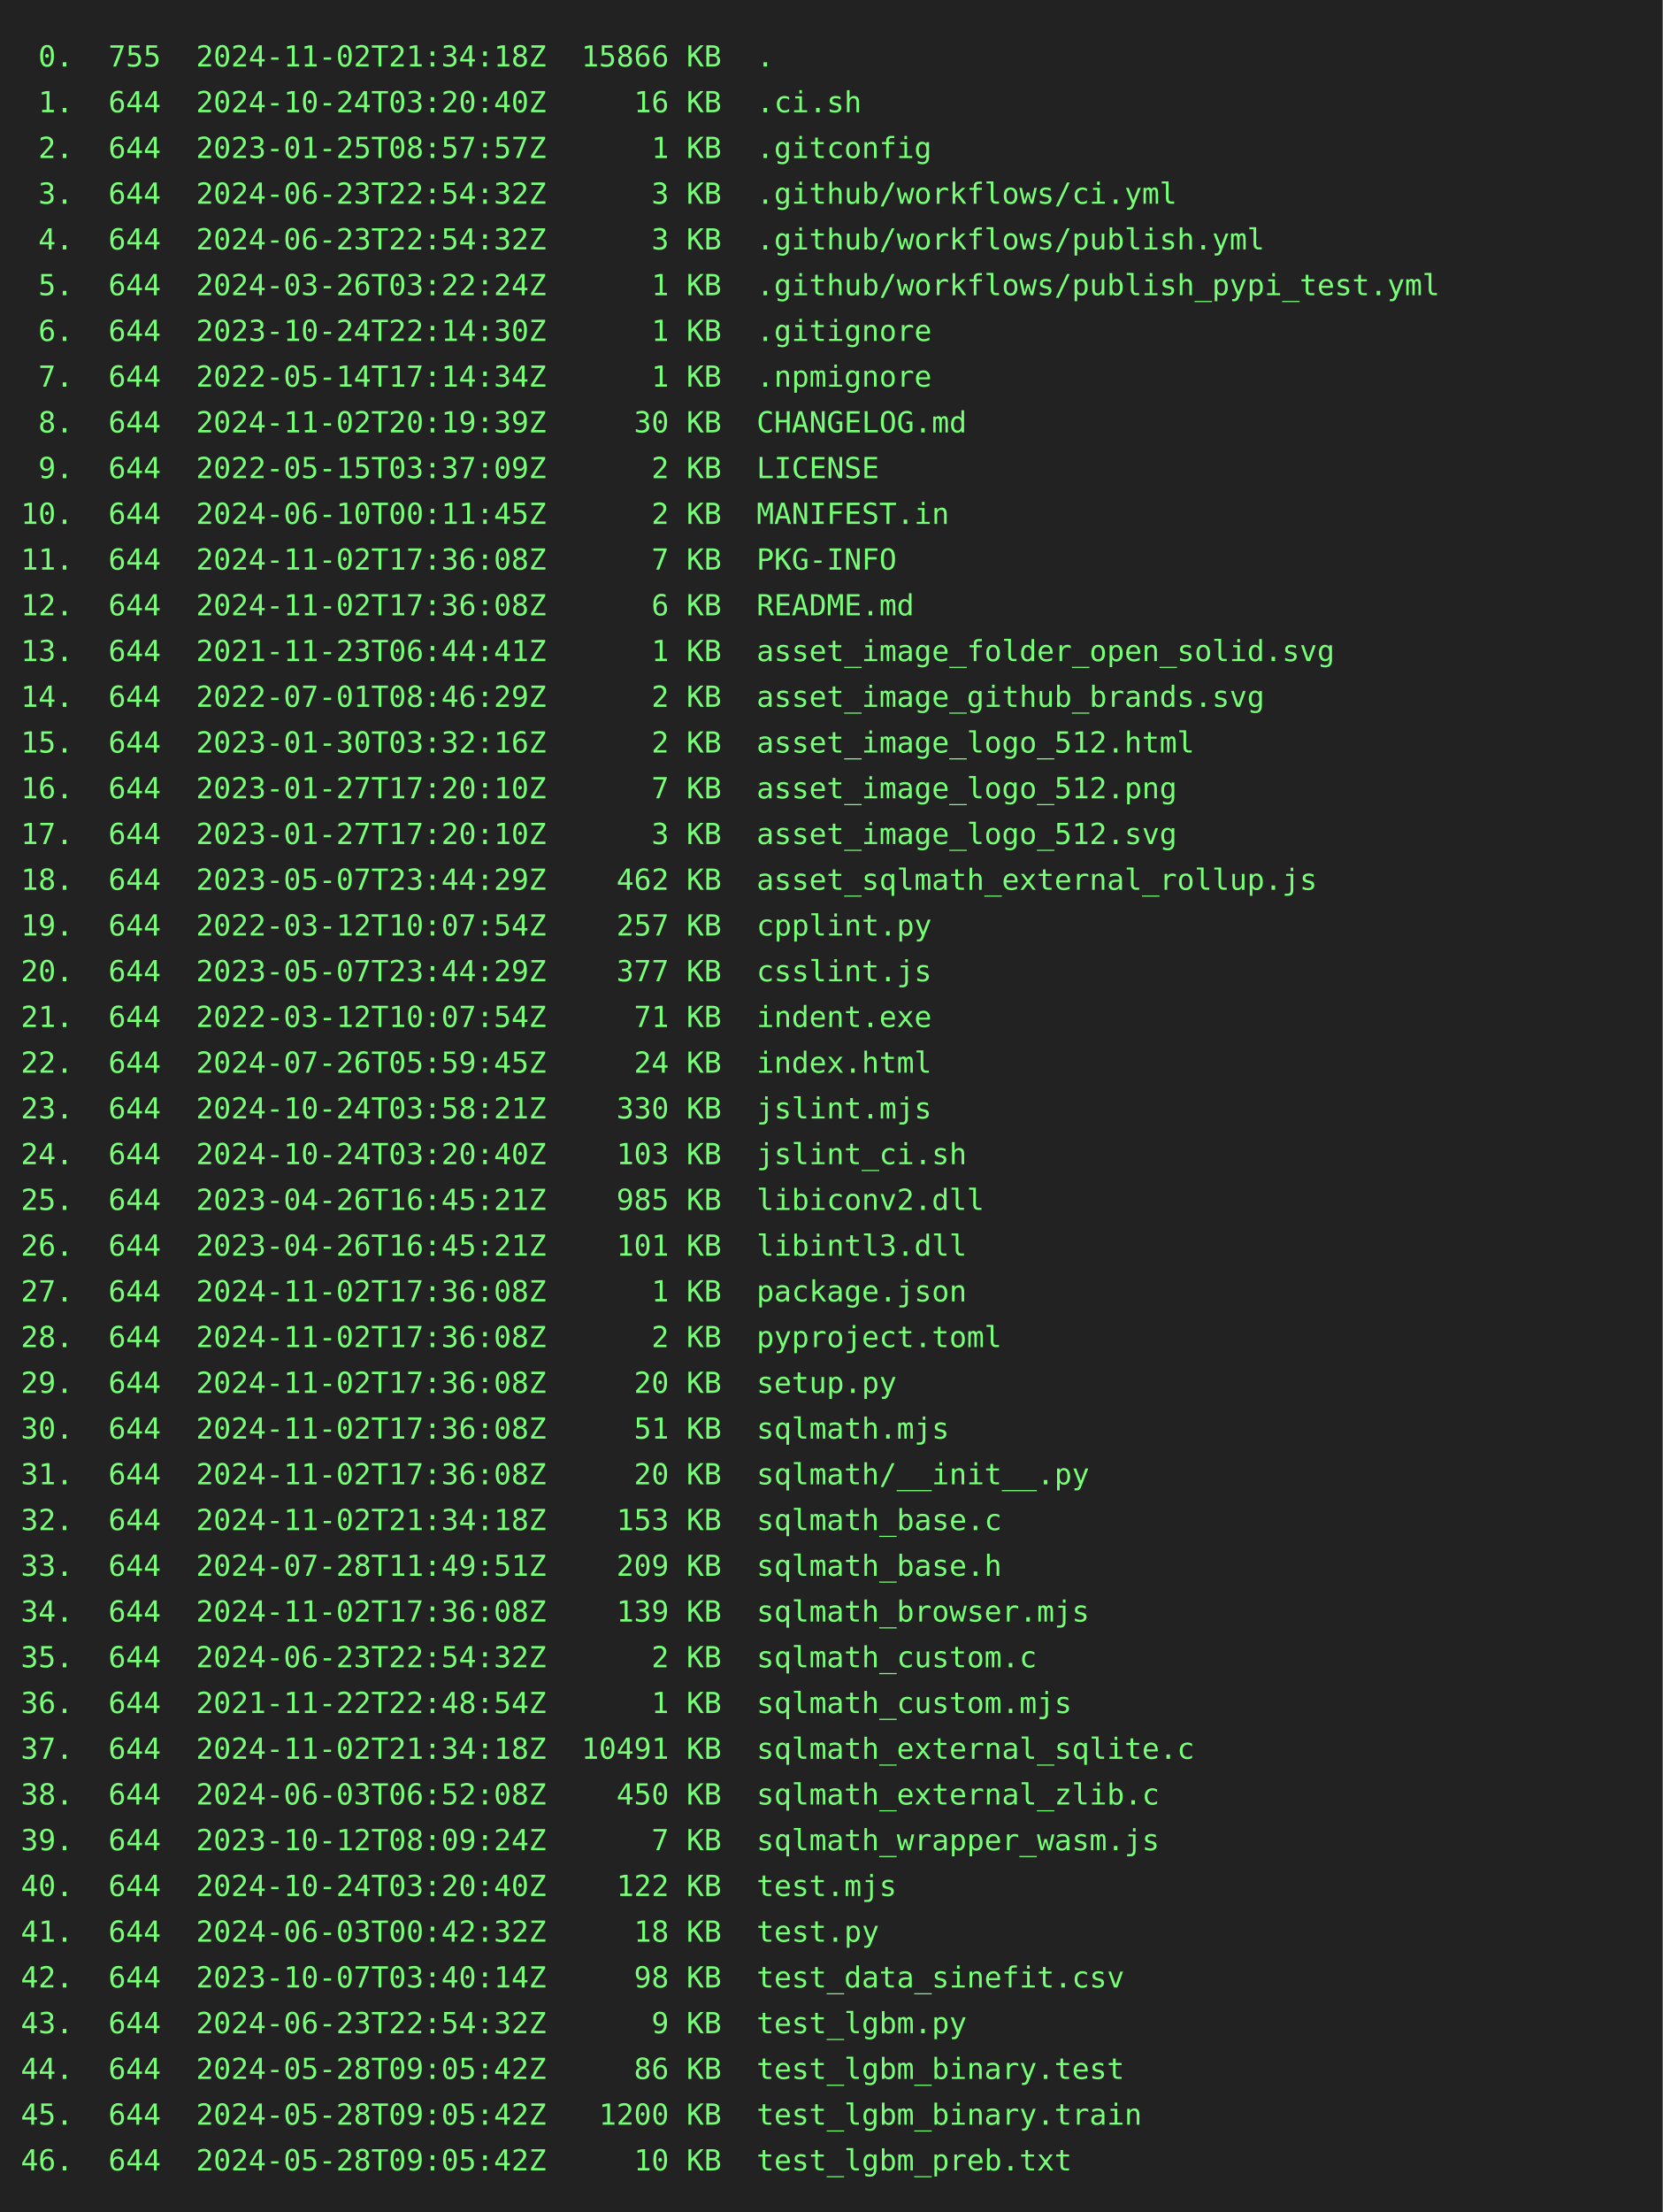
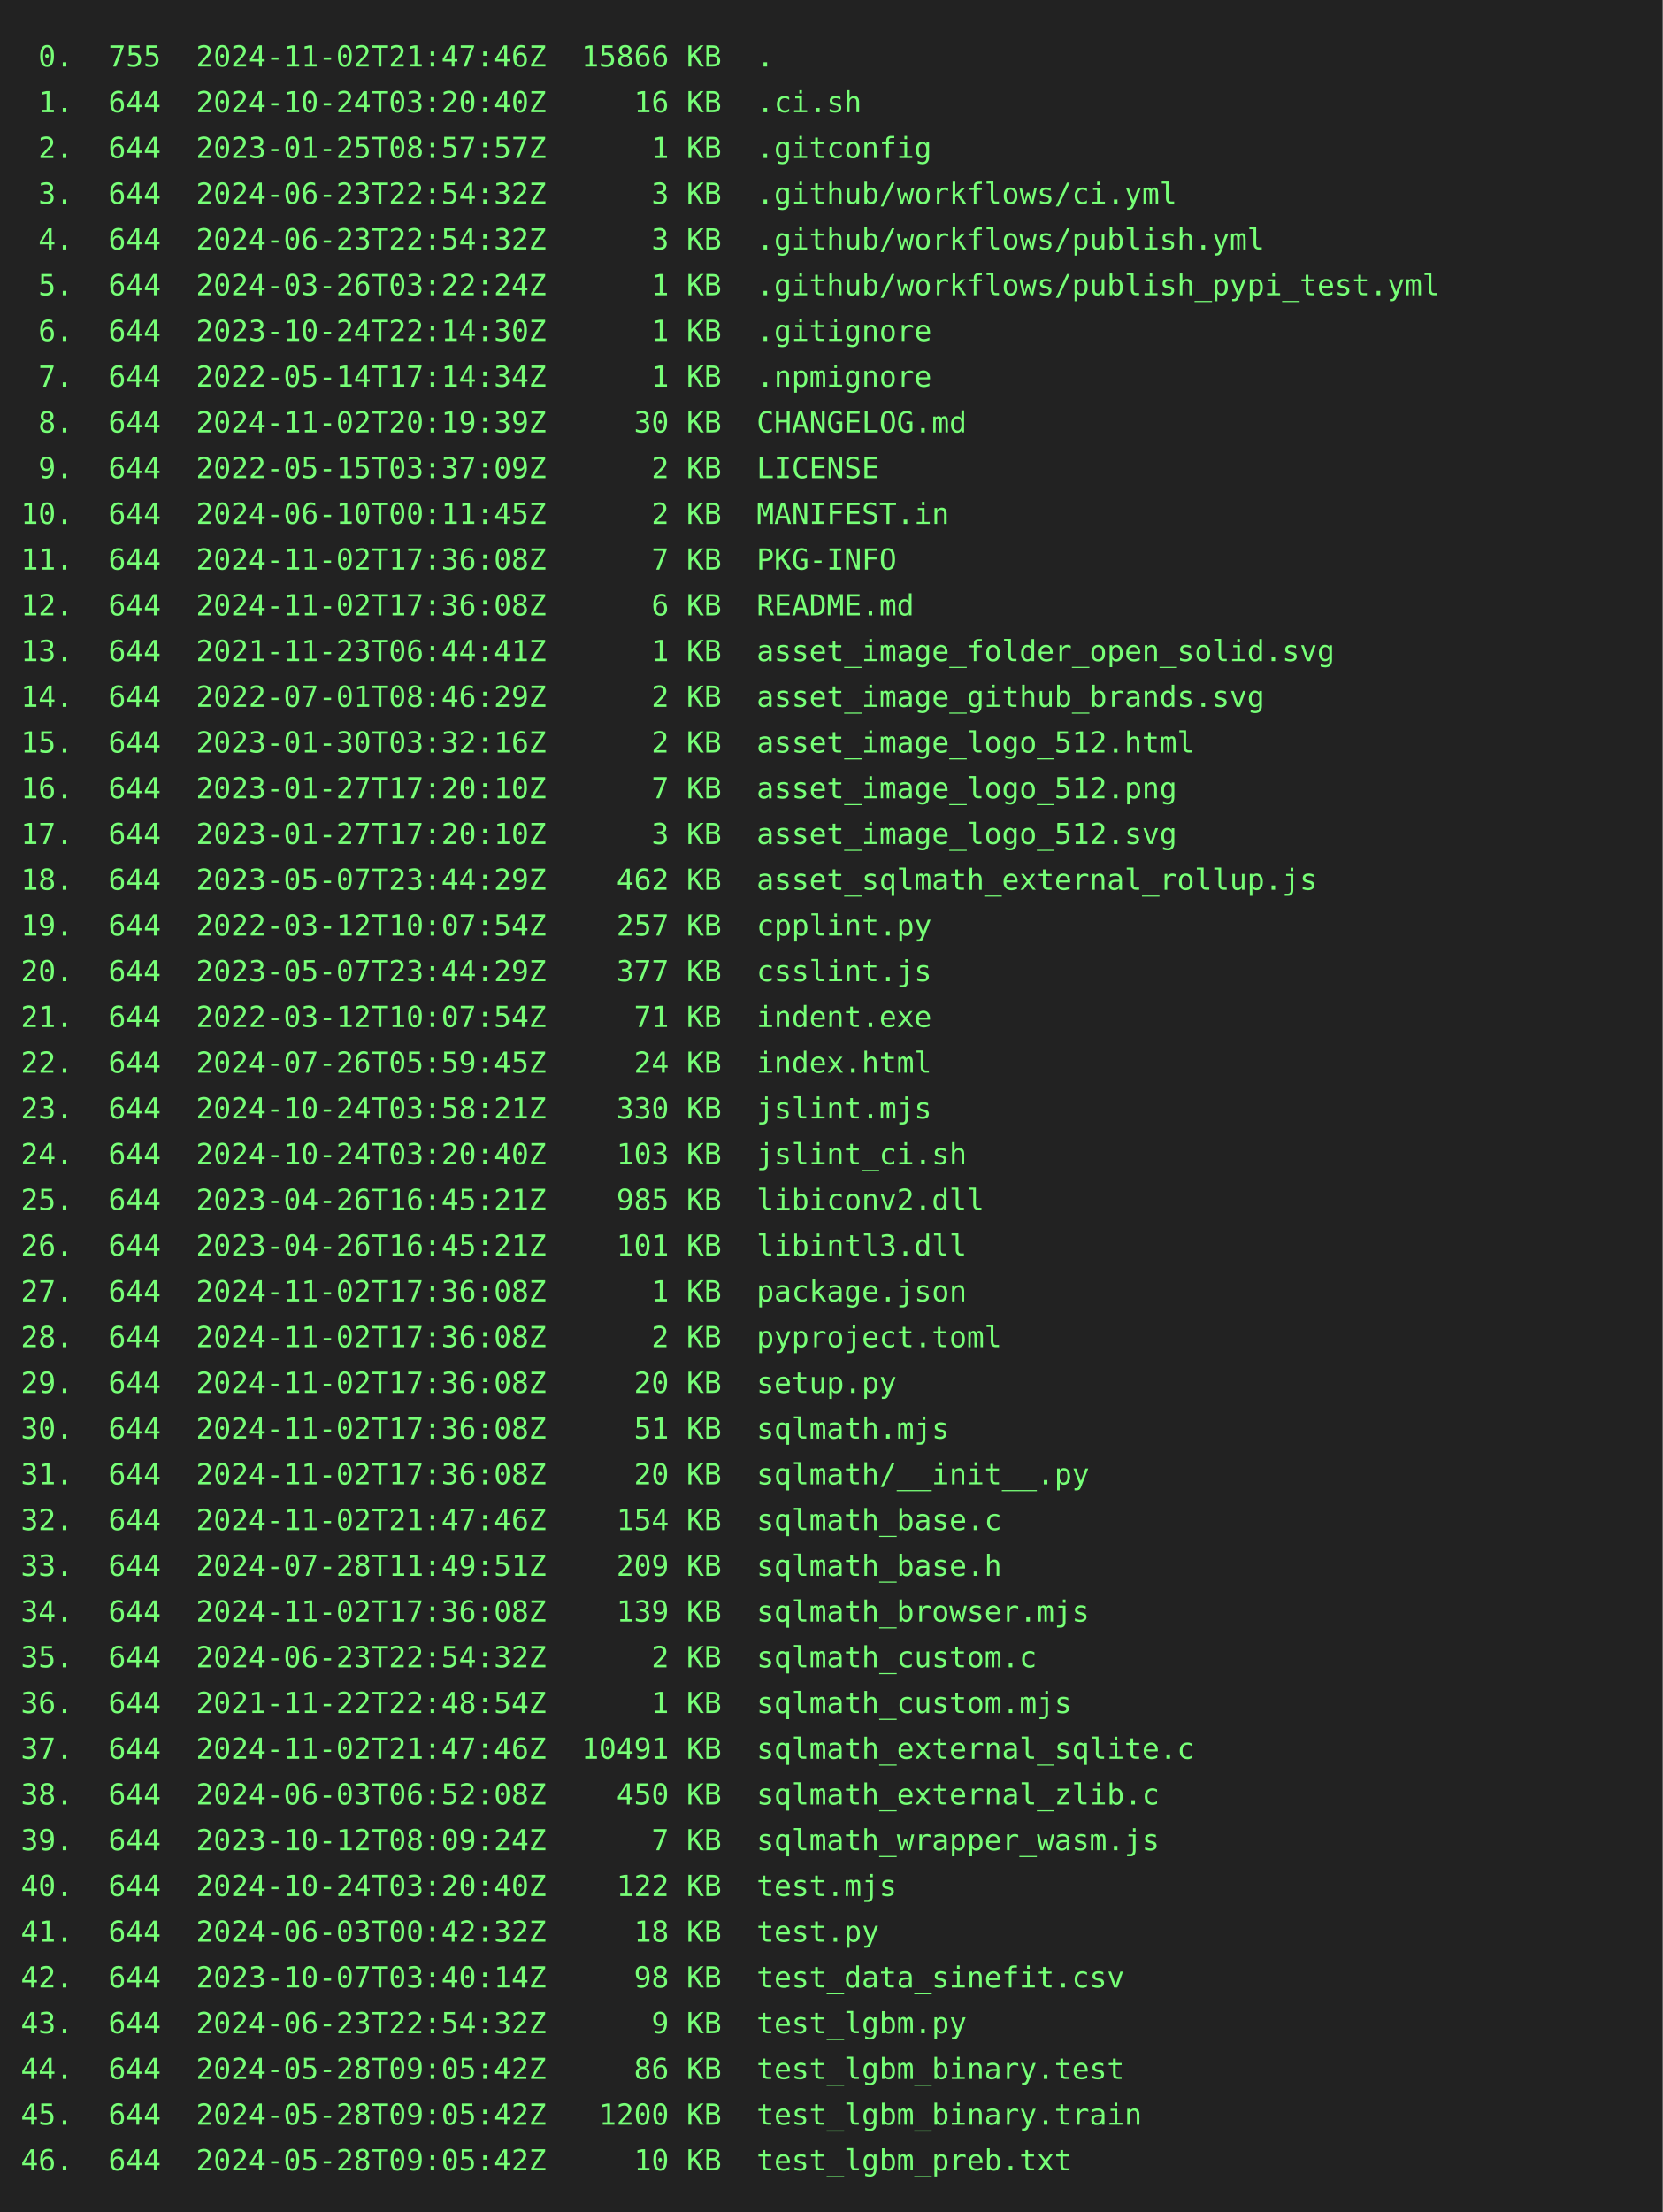
<svg xmlns="http://www.w3.org/2000/svg" height="1064" width="800">
  <rect height="1064" fill="#222" width="800" />
  <text fill="#7f7" font-family="consolas, menlo, monospace" font-size="14" xml:space="preserve">
-     <tspan lengthAdjust="spacingAndGlyphs" textLength="768" x="10" y="32"> 0.  755  2024-11-02T21:34:18Z  15866 KB  .                                                      </tspan>
+     <tspan lengthAdjust="spacingAndGlyphs" textLength="768" x="10" y="32"> 0.  755  2024-11-02T21:47:46Z  15866 KB  .                                                      </tspan>
    <tspan lengthAdjust="spacingAndGlyphs" textLength="768" x="10" y="54"> 1.  644  2024-10-24T03:20:40Z     16 KB  .ci.sh                                                 </tspan>
    <tspan lengthAdjust="spacingAndGlyphs" textLength="768" x="10" y="76"> 2.  644  2023-01-25T08:57:57Z      1 KB  .gitconfig                                             </tspan>
    <tspan lengthAdjust="spacingAndGlyphs" textLength="768" x="10" y="98"> 3.  644  2024-06-23T22:54:32Z      3 KB  .github/workflows/ci.yml                               </tspan>
    <tspan lengthAdjust="spacingAndGlyphs" textLength="768" x="10" y="120"> 4.  644  2024-06-23T22:54:32Z      3 KB  .github/workflows/publish.yml                          </tspan>
    <tspan lengthAdjust="spacingAndGlyphs" textLength="768" x="10" y="142"> 5.  644  2024-03-26T03:22:24Z      1 KB  .github/workflows/publish_pypi_test.yml                </tspan>
    <tspan lengthAdjust="spacingAndGlyphs" textLength="768" x="10" y="164"> 6.  644  2023-10-24T22:14:30Z      1 KB  .gitignore                                             </tspan>
    <tspan lengthAdjust="spacingAndGlyphs" textLength="768" x="10" y="186"> 7.  644  2022-05-14T17:14:34Z      1 KB  .npmignore                                             </tspan>
    <tspan lengthAdjust="spacingAndGlyphs" textLength="768" x="10" y="208"> 8.  644  2024-11-02T20:19:39Z     30 KB  CHANGELOG.md                                           </tspan>
    <tspan lengthAdjust="spacingAndGlyphs" textLength="768" x="10" y="230"> 9.  644  2022-05-15T03:37:09Z      2 KB  LICENSE                                                </tspan>
    <tspan lengthAdjust="spacingAndGlyphs" textLength="768" x="10" y="252">10.  644  2024-06-10T00:11:45Z      2 KB  MANIFEST.in                                            </tspan>
    <tspan lengthAdjust="spacingAndGlyphs" textLength="768" x="10" y="274">11.  644  2024-11-02T17:36:08Z      7 KB  PKG-INFO                                               </tspan>
    <tspan lengthAdjust="spacingAndGlyphs" textLength="768" x="10" y="296">12.  644  2024-11-02T17:36:08Z      6 KB  README.md                                              </tspan>
    <tspan lengthAdjust="spacingAndGlyphs" textLength="768" x="10" y="318">13.  644  2021-11-23T06:44:41Z      1 KB  asset_image_folder_open_solid.svg                      </tspan>
    <tspan lengthAdjust="spacingAndGlyphs" textLength="768" x="10" y="340">14.  644  2022-07-01T08:46:29Z      2 KB  asset_image_github_brands.svg                          </tspan>
    <tspan lengthAdjust="spacingAndGlyphs" textLength="768" x="10" y="362">15.  644  2023-01-30T03:32:16Z      2 KB  asset_image_logo_512.html                              </tspan>
    <tspan lengthAdjust="spacingAndGlyphs" textLength="768" x="10" y="384">16.  644  2023-01-27T17:20:10Z      7 KB  asset_image_logo_512.png                               </tspan>
    <tspan lengthAdjust="spacingAndGlyphs" textLength="768" x="10" y="406">17.  644  2023-01-27T17:20:10Z      3 KB  asset_image_logo_512.svg                               </tspan>
    <tspan lengthAdjust="spacingAndGlyphs" textLength="768" x="10" y="428">18.  644  2023-05-07T23:44:29Z    462 KB  asset_sqlmath_external_rollup.js                       </tspan>
    <tspan lengthAdjust="spacingAndGlyphs" textLength="768" x="10" y="450">19.  644  2022-03-12T10:07:54Z    257 KB  cpplint.py                                             </tspan>
    <tspan lengthAdjust="spacingAndGlyphs" textLength="768" x="10" y="472">20.  644  2023-05-07T23:44:29Z    377 KB  csslint.js                                             </tspan>
    <tspan lengthAdjust="spacingAndGlyphs" textLength="768" x="10" y="494">21.  644  2022-03-12T10:07:54Z     71 KB  indent.exe                                             </tspan>
    <tspan lengthAdjust="spacingAndGlyphs" textLength="768" x="10" y="516">22.  644  2024-07-26T05:59:45Z     24 KB  index.html                                             </tspan>
    <tspan lengthAdjust="spacingAndGlyphs" textLength="768" x="10" y="538">23.  644  2024-10-24T03:58:21Z    330 KB  jslint.mjs                                             </tspan>
    <tspan lengthAdjust="spacingAndGlyphs" textLength="768" x="10" y="560">24.  644  2024-10-24T03:20:40Z    103 KB  jslint_ci.sh                                           </tspan>
    <tspan lengthAdjust="spacingAndGlyphs" textLength="768" x="10" y="582">25.  644  2023-04-26T16:45:21Z    985 KB  libiconv2.dll                                          </tspan>
    <tspan lengthAdjust="spacingAndGlyphs" textLength="768" x="10" y="604">26.  644  2023-04-26T16:45:21Z    101 KB  libintl3.dll                                           </tspan>
    <tspan lengthAdjust="spacingAndGlyphs" textLength="768" x="10" y="626">27.  644  2024-11-02T17:36:08Z      1 KB  package.json                                           </tspan>
    <tspan lengthAdjust="spacingAndGlyphs" textLength="768" x="10" y="648">28.  644  2024-11-02T17:36:08Z      2 KB  pyproject.toml                                         </tspan>
    <tspan lengthAdjust="spacingAndGlyphs" textLength="768" x="10" y="670">29.  644  2024-11-02T17:36:08Z     20 KB  setup.py                                               </tspan>
    <tspan lengthAdjust="spacingAndGlyphs" textLength="768" x="10" y="692">30.  644  2024-11-02T17:36:08Z     51 KB  sqlmath.mjs                                            </tspan>
    <tspan lengthAdjust="spacingAndGlyphs" textLength="768" x="10" y="714">31.  644  2024-11-02T17:36:08Z     20 KB  sqlmath/__init__.py                                    </tspan>
-     <tspan lengthAdjust="spacingAndGlyphs" textLength="768" x="10" y="736">32.  644  2024-11-02T21:34:18Z    153 KB  sqlmath_base.c                                         </tspan>
+     <tspan lengthAdjust="spacingAndGlyphs" textLength="768" x="10" y="736">32.  644  2024-11-02T21:47:46Z    154 KB  sqlmath_base.c                                         </tspan>
    <tspan lengthAdjust="spacingAndGlyphs" textLength="768" x="10" y="758">33.  644  2024-07-28T11:49:51Z    209 KB  sqlmath_base.h                                         </tspan>
    <tspan lengthAdjust="spacingAndGlyphs" textLength="768" x="10" y="780">34.  644  2024-11-02T17:36:08Z    139 KB  sqlmath_browser.mjs                                    </tspan>
    <tspan lengthAdjust="spacingAndGlyphs" textLength="768" x="10" y="802">35.  644  2024-06-23T22:54:32Z      2 KB  sqlmath_custom.c                                       </tspan>
    <tspan lengthAdjust="spacingAndGlyphs" textLength="768" x="10" y="824">36.  644  2021-11-22T22:48:54Z      1 KB  sqlmath_custom.mjs                                     </tspan>
-     <tspan lengthAdjust="spacingAndGlyphs" textLength="768" x="10" y="846">37.  644  2024-11-02T21:34:18Z  10491 KB  sqlmath_external_sqlite.c                              </tspan>
+     <tspan lengthAdjust="spacingAndGlyphs" textLength="768" x="10" y="846">37.  644  2024-11-02T21:47:46Z  10491 KB  sqlmath_external_sqlite.c                              </tspan>
    <tspan lengthAdjust="spacingAndGlyphs" textLength="768" x="10" y="868">38.  644  2024-06-03T06:52:08Z    450 KB  sqlmath_external_zlib.c                                </tspan>
    <tspan lengthAdjust="spacingAndGlyphs" textLength="768" x="10" y="890">39.  644  2023-10-12T08:09:24Z      7 KB  sqlmath_wrapper_wasm.js                                </tspan>
    <tspan lengthAdjust="spacingAndGlyphs" textLength="768" x="10" y="912">40.  644  2024-10-24T03:20:40Z    122 KB  test.mjs                                               </tspan>
    <tspan lengthAdjust="spacingAndGlyphs" textLength="768" x="10" y="934">41.  644  2024-06-03T00:42:32Z     18 KB  test.py                                                </tspan>
    <tspan lengthAdjust="spacingAndGlyphs" textLength="768" x="10" y="956">42.  644  2023-10-07T03:40:14Z     98 KB  test_data_sinefit.csv                                  </tspan>
    <tspan lengthAdjust="spacingAndGlyphs" textLength="768" x="10" y="978">43.  644  2024-06-23T22:54:32Z      9 KB  test_lgbm.py                                           </tspan>
    <tspan lengthAdjust="spacingAndGlyphs" textLength="768" x="10" y="1000">44.  644  2024-05-28T09:05:42Z     86 KB  test_lgbm_binary.test                                  </tspan>
    <tspan lengthAdjust="spacingAndGlyphs" textLength="768" x="10" y="1022">45.  644  2024-05-28T09:05:42Z   1200 KB  test_lgbm_binary.train                                 </tspan>
    <tspan lengthAdjust="spacingAndGlyphs" textLength="768" x="10" y="1044">46.  644  2024-05-28T09:05:42Z     10 KB  test_lgbm_preb.txt                                     </tspan>
  </text>
</svg>
